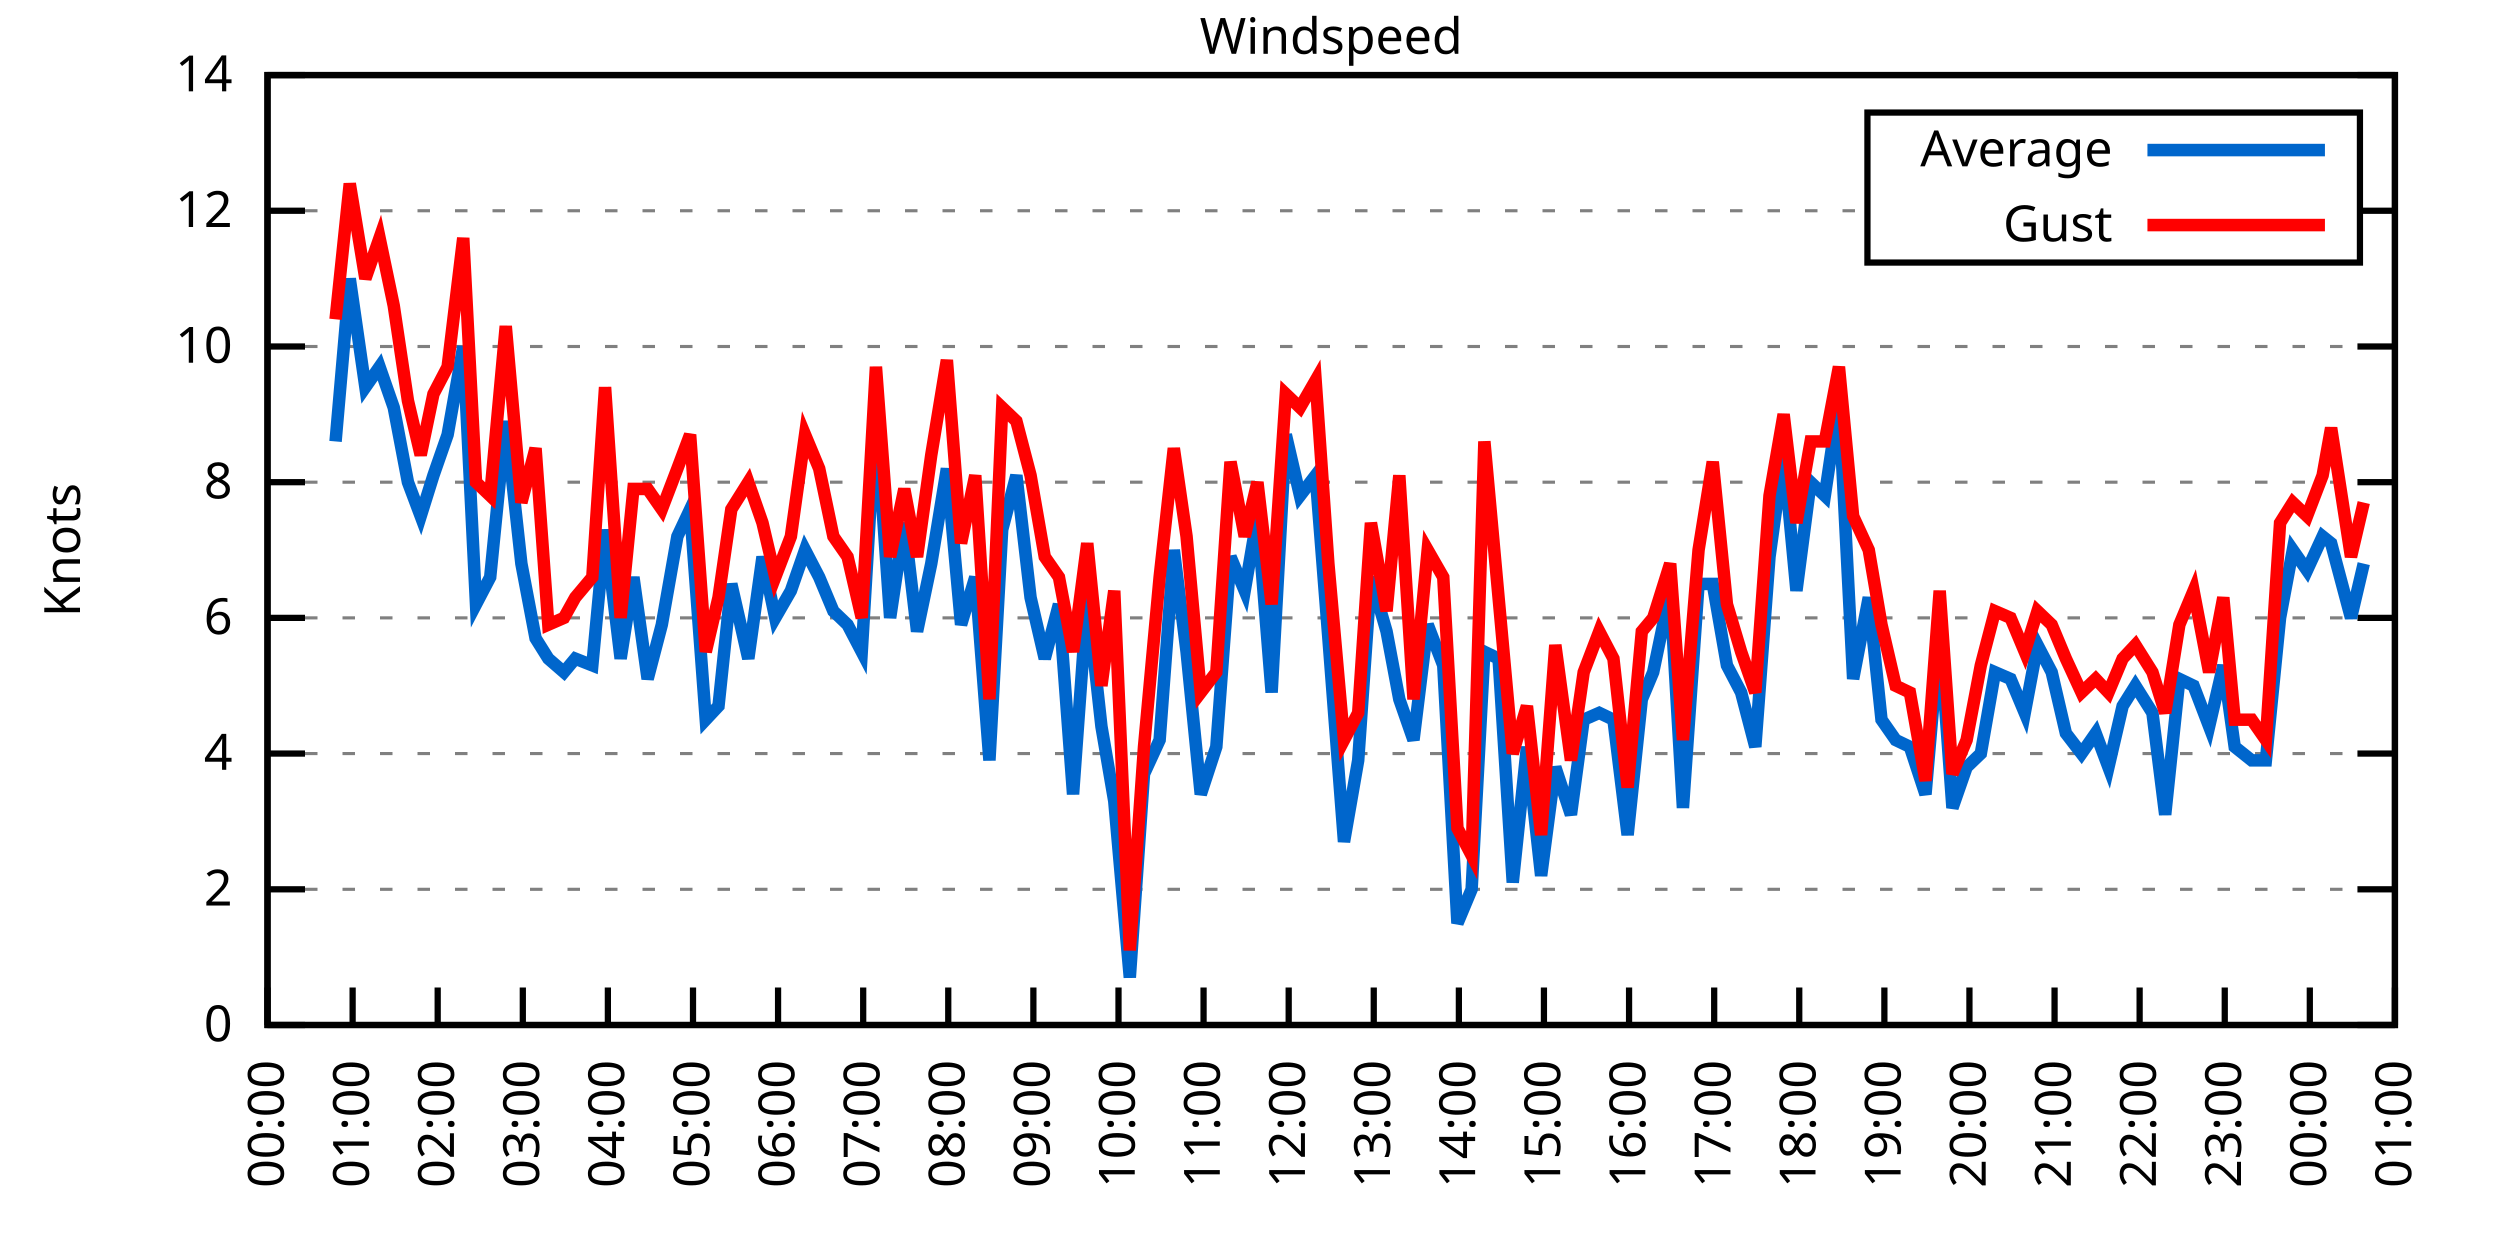
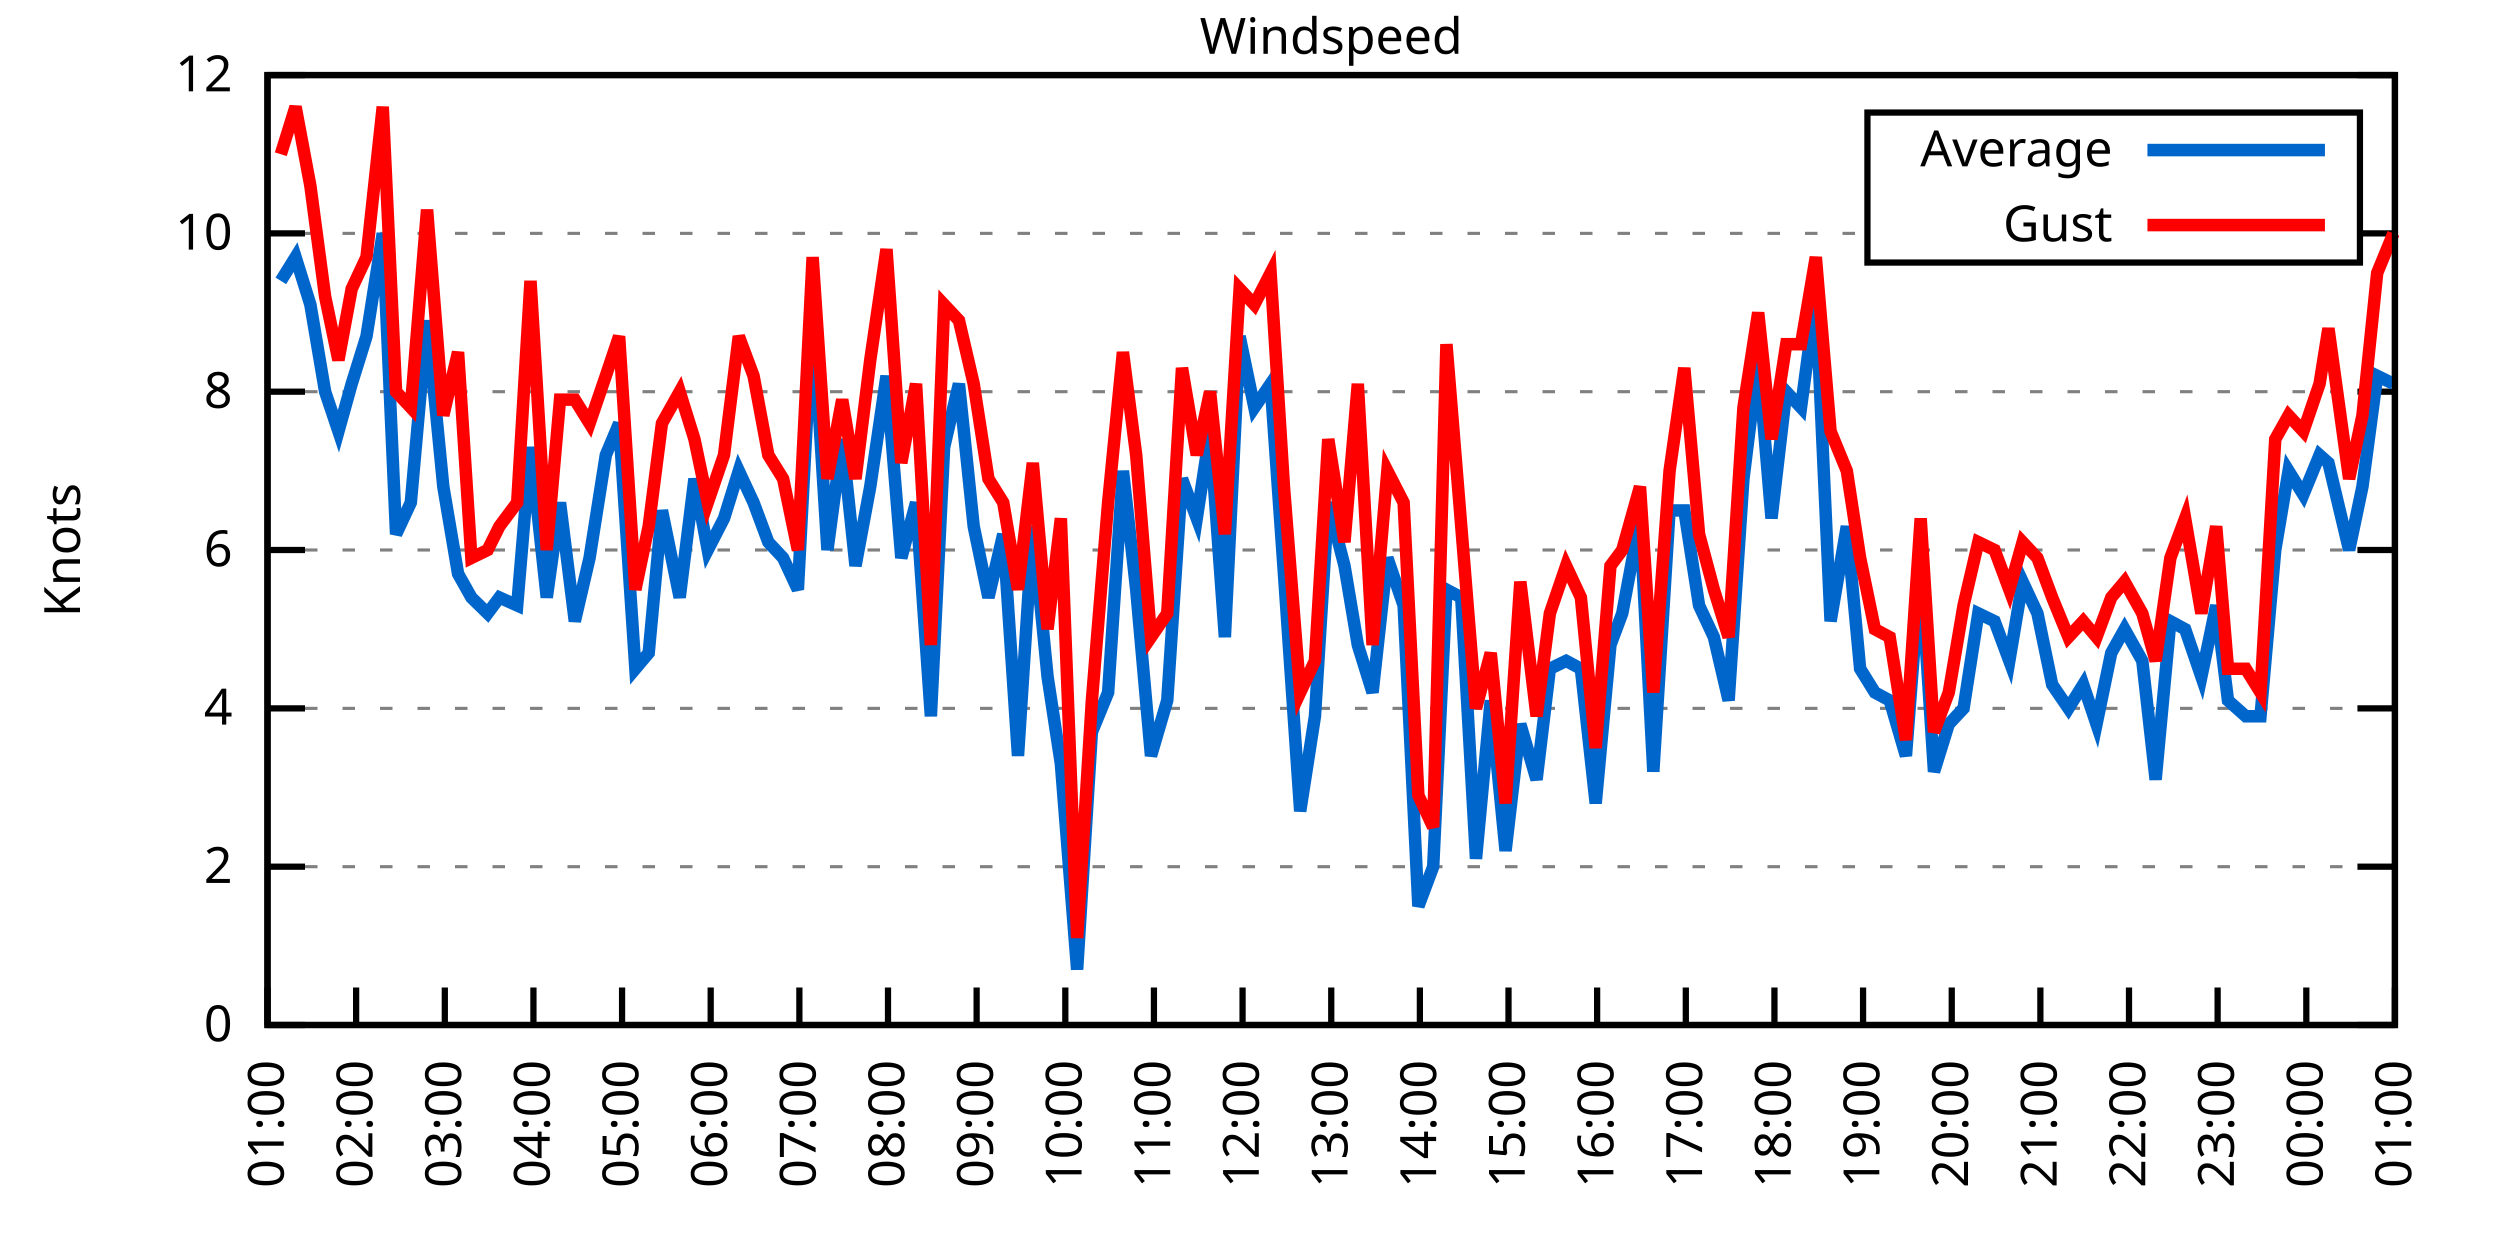
<svg xmlns="http://www.w3.org/2000/svg" xmlns:xlink="http://www.w3.org/1999/xlink" width="400" height="200" viewBox="0 0 400 200">
  <g id="gnuplot_canvas">
    <rect x="0" y="0" width="400" height="200" fill="none" />
    <defs>
      <circle id="gpDot" r="0.5" stroke-width="0.5" stroke="currentColor" />
      <path id="gpPt0" stroke-width="0.333" stroke="currentColor" d="M-1,0 h2 M0,-1 v2" />
      <path id="gpPt1" stroke-width="0.333" stroke="currentColor" d="M-1,-1 L1,1 M1,-1 L-1,1" />
      <path id="gpPt2" stroke-width="0.333" stroke="currentColor" d="M-1,0 L1,0 M0,-1 L0,1 M-1,-1 L1,1 M-1,1 L1,-1" />
      <rect id="gpPt3" stroke-width="0.333" stroke="currentColor" x="-1" y="-1" width="2" height="2" />
      <rect id="gpPt4" stroke-width="0.333" stroke="currentColor" fill="currentColor" x="-1" y="-1" width="2" height="2" />
      <circle id="gpPt5" stroke-width="0.333" stroke="currentColor" cx="0" cy="0" r="1" />
      <use xlink:href="#gpPt5" id="gpPt6" fill="currentColor" stroke="none" />
      <path id="gpPt7" stroke-width="0.333" stroke="currentColor" d="M0,-1.33 L-1.33,0.67 L1.33,0.67 z" />
      <use xlink:href="#gpPt7" id="gpPt8" fill="currentColor" stroke="none" />
      <use xlink:href="#gpPt7" id="gpPt9" stroke="currentColor" transform="rotate(180)" />
      <use xlink:href="#gpPt9" id="gpPt10" fill="currentColor" stroke="none" />
      <use xlink:href="#gpPt3" id="gpPt11" stroke="currentColor" transform="rotate(45)" />
      <use xlink:href="#gpPt11" id="gpPt12" fill="currentColor" stroke="none" />
      <path id="gpPt13" stroke-width="0.333" stroke="currentColor" d="M0,1.330 L1.265,0.411 L0.782,-1.067 L-0.782,-1.076 L-1.265,0.411 z" />
      <use xlink:href="#gpPt13" id="gpPt14" fill="currentColor" stroke="none" />
      <filter id="textbox" filterUnits="objectBoundingBox" x="0" y="0" height="1" width="1">
        <feFlood flood-color="white" flood-opacity="1" result="bgnd" />
        <feComposite in="SourceGraphic" in2="bgnd" operator="atop" />
      </filter>
      <filter id="greybox" filterUnits="objectBoundingBox" x="0" y="0" height="1" width="1">
        <feFlood flood-color="lightgrey" flood-opacity="1" result="grey" />
        <feComposite in="SourceGraphic" in2="grey" operator="atop" />
      </filter>
    </defs>
    <g fill="none" color="white" stroke="currentColor" stroke-width="1.00" stroke-linecap="butt" stroke-linejoin="miter">
</g>
    <g fill="none" color="black" stroke="currentColor" stroke-width="1.00" stroke-linecap="butt" stroke-linejoin="miter">
      <g stroke="none" shape-rendering="crispEdges">
        <polygon fill="rgb(255, 255, 255)" points="42.80,164.00 383.18,164.00 383.18,12.02 42.80,12.02 " />
      </g>
    </g>
    <g fill="none" color="black" stroke="currentColor" stroke-width="1.00" stroke-linecap="butt" stroke-linejoin="miter">
</g>
    <g fill="none" color="black" stroke="black" stroke-width="0.50" stroke-linecap="butt" stroke-linejoin="miter">
</g>
    <g fill="none" color="gray" stroke="currentColor" stroke-width="0.50" stroke-linecap="butt" stroke-linejoin="miter">
      <path stroke="gray" stroke-dasharray="2,4" class="gridline" d="M42.80,164.00 L383.19,164.00  " />
    </g>
    <g fill="none" color="gray" stroke="gray" stroke-width="1.00" stroke-linecap="butt" stroke-linejoin="miter">
</g>
    <g fill="none" color="black" stroke="currentColor" stroke-width="1.00" stroke-linecap="butt" stroke-linejoin="miter">
      <path stroke="black" d="M42.80,164.00 L48.80,164.00 M383.19,164.00 L377.19,164.00  " />
      <g transform="translate(37.20,166.60)" stroke="none" fill="black" font-family="Sans" font-size="8.00" text-anchor="end">
        <text>
          <tspan font-family="Sans"> 0</tspan>
        </text>
      </g>
    </g>
    <g fill="none" color="black" stroke="currentColor" stroke-width="1.00" stroke-linecap="butt" stroke-linejoin="miter">
</g>
    <g fill="none" color="black" stroke="black" stroke-width="0.50" stroke-linecap="butt" stroke-linejoin="miter">
</g>
    <g fill="none" color="gray" stroke="currentColor" stroke-width="0.50" stroke-linecap="butt" stroke-linejoin="miter">
-       <path stroke="gray" stroke-dasharray="2,4" class="gridline" d="M42.80,142.29 L383.19,142.29  " />
-     </g>
-     <g fill="none" color="gray" stroke="gray" stroke-width="1.00" stroke-linecap="butt" stroke-linejoin="miter">
- </g>
-     <g fill="none" color="black" stroke="currentColor" stroke-width="1.00" stroke-linecap="butt" stroke-linejoin="miter">
-       <path stroke="black" d="M42.80,142.29 L48.80,142.29 M383.19,142.29 L377.19,142.29  " />
-       <g transform="translate(37.20,144.89)" stroke="none" fill="black" font-family="Sans" font-size="8.00" text-anchor="end">
+       <path stroke="gray" stroke-dasharray="2,4" class="gridline" d="M42.80,138.67 L383.19,138.67  " />
+     </g>
+     <g fill="none" color="gray" stroke="gray" stroke-width="1.00" stroke-linecap="butt" stroke-linejoin="miter">
+ </g>
+     <g fill="none" color="black" stroke="currentColor" stroke-width="1.00" stroke-linecap="butt" stroke-linejoin="miter">
+       <path stroke="black" d="M42.80,138.67 L48.80,138.67 M383.19,138.67 L377.19,138.67  " />
+       <g transform="translate(37.20,141.27)" stroke="none" fill="black" font-family="Sans" font-size="8.00" text-anchor="end">
        <text>
          <tspan font-family="Sans"> 2</tspan>
        </text>
      </g>
    </g>
    <g fill="none" color="black" stroke="currentColor" stroke-width="1.00" stroke-linecap="butt" stroke-linejoin="miter">
</g>
    <g fill="none" color="black" stroke="black" stroke-width="0.50" stroke-linecap="butt" stroke-linejoin="miter">
</g>
    <g fill="none" color="gray" stroke="currentColor" stroke-width="0.50" stroke-linecap="butt" stroke-linejoin="miter">
-       <path stroke="gray" stroke-dasharray="2,4" class="gridline" d="M42.80,120.57 L383.19,120.57  " />
-     </g>
-     <g fill="none" color="gray" stroke="gray" stroke-width="1.00" stroke-linecap="butt" stroke-linejoin="miter">
- </g>
-     <g fill="none" color="black" stroke="currentColor" stroke-width="1.00" stroke-linecap="butt" stroke-linejoin="miter">
-       <path stroke="black" d="M42.80,120.57 L48.80,120.57 M383.19,120.57 L377.19,120.57  " />
-       <g transform="translate(37.20,123.17)" stroke="none" fill="black" font-family="Sans" font-size="8.00" text-anchor="end">
+       <path stroke="gray" stroke-dasharray="2,4" class="gridline" d="M42.80,113.34 L383.19,113.34  " />
+     </g>
+     <g fill="none" color="gray" stroke="gray" stroke-width="1.00" stroke-linecap="butt" stroke-linejoin="miter">
+ </g>
+     <g fill="none" color="black" stroke="currentColor" stroke-width="1.00" stroke-linecap="butt" stroke-linejoin="miter">
+       <path stroke="black" d="M42.80,113.34 L48.80,113.34 M383.19,113.34 L377.19,113.34  " />
+       <g transform="translate(37.20,115.94)" stroke="none" fill="black" font-family="Sans" font-size="8.00" text-anchor="end">
        <text>
          <tspan font-family="Sans"> 4</tspan>
        </text>
      </g>
    </g>
    <g fill="none" color="black" stroke="currentColor" stroke-width="1.00" stroke-linecap="butt" stroke-linejoin="miter">
</g>
    <g fill="none" color="black" stroke="black" stroke-width="0.50" stroke-linecap="butt" stroke-linejoin="miter">
</g>
    <g fill="none" color="gray" stroke="currentColor" stroke-width="0.50" stroke-linecap="butt" stroke-linejoin="miter">
-       <path stroke="gray" stroke-dasharray="2,4" class="gridline" d="M42.80,98.86 L383.19,98.86  " />
-     </g>
-     <g fill="none" color="gray" stroke="gray" stroke-width="1.00" stroke-linecap="butt" stroke-linejoin="miter">
- </g>
-     <g fill="none" color="black" stroke="currentColor" stroke-width="1.00" stroke-linecap="butt" stroke-linejoin="miter">
-       <path stroke="black" d="M42.80,98.86 L48.80,98.86 M383.19,98.86 L377.19,98.86  " />
-       <g transform="translate(37.20,101.46)" stroke="none" fill="black" font-family="Sans" font-size="8.00" text-anchor="end">
+       <path stroke="gray" stroke-dasharray="2,4" class="gridline" d="M42.80,88.00 L383.19,88.00  " />
+     </g>
+     <g fill="none" color="gray" stroke="gray" stroke-width="1.00" stroke-linecap="butt" stroke-linejoin="miter">
+ </g>
+     <g fill="none" color="black" stroke="currentColor" stroke-width="1.00" stroke-linecap="butt" stroke-linejoin="miter">
+       <path stroke="black" d="M42.80,88.00 L48.80,88.00 M383.19,88.00 L377.19,88.00  " />
+       <g transform="translate(37.20,90.60)" stroke="none" fill="black" font-family="Sans" font-size="8.00" text-anchor="end">
        <text>
          <tspan font-family="Sans"> 6</tspan>
        </text>
      </g>
    </g>
    <g fill="none" color="black" stroke="currentColor" stroke-width="1.00" stroke-linecap="butt" stroke-linejoin="miter">
</g>
    <g fill="none" color="black" stroke="black" stroke-width="0.50" stroke-linecap="butt" stroke-linejoin="miter">
</g>
    <g fill="none" color="gray" stroke="currentColor" stroke-width="0.50" stroke-linecap="butt" stroke-linejoin="miter">
-       <path stroke="gray" stroke-dasharray="2,4" class="gridline" d="M42.80,77.15 L383.19,77.15  " />
-     </g>
-     <g fill="none" color="gray" stroke="gray" stroke-width="1.00" stroke-linecap="butt" stroke-linejoin="miter">
- </g>
-     <g fill="none" color="black" stroke="currentColor" stroke-width="1.00" stroke-linecap="butt" stroke-linejoin="miter">
-       <path stroke="black" d="M42.80,77.15 L48.80,77.15 M383.19,77.15 L377.19,77.15  " />
-       <g transform="translate(37.20,79.75)" stroke="none" fill="black" font-family="Sans" font-size="8.00" text-anchor="end">
+       <path stroke="gray" stroke-dasharray="2,4" class="gridline" d="M42.80,62.67 L383.19,62.67  " />
+     </g>
+     <g fill="none" color="gray" stroke="gray" stroke-width="1.00" stroke-linecap="butt" stroke-linejoin="miter">
+ </g>
+     <g fill="none" color="black" stroke="currentColor" stroke-width="1.00" stroke-linecap="butt" stroke-linejoin="miter">
+       <path stroke="black" d="M42.80,62.67 L48.80,62.67 M383.19,62.67 L377.19,62.67  " />
+       <g transform="translate(37.20,65.27)" stroke="none" fill="black" font-family="Sans" font-size="8.00" text-anchor="end">
        <text>
          <tspan font-family="Sans"> 8</tspan>
        </text>
      </g>
    </g>
    <g fill="none" color="black" stroke="currentColor" stroke-width="1.00" stroke-linecap="butt" stroke-linejoin="miter">
</g>
    <g fill="none" color="black" stroke="black" stroke-width="0.50" stroke-linecap="butt" stroke-linejoin="miter">
</g>
    <g fill="none" color="gray" stroke="currentColor" stroke-width="0.50" stroke-linecap="butt" stroke-linejoin="miter">
-       <path stroke="gray" stroke-dasharray="2,4" class="gridline" d="M42.80,55.44 L383.19,55.44  " />
-     </g>
-     <g fill="none" color="gray" stroke="gray" stroke-width="1.00" stroke-linecap="butt" stroke-linejoin="miter">
- </g>
-     <g fill="none" color="black" stroke="currentColor" stroke-width="1.00" stroke-linecap="butt" stroke-linejoin="miter">
-       <path stroke="black" d="M42.80,55.44 L48.80,55.44 M383.19,55.44 L377.19,55.44  " />
-       <g transform="translate(37.20,58.04)" stroke="none" fill="black" font-family="Sans" font-size="8.00" text-anchor="end">
+       <path stroke="gray" stroke-dasharray="2,4" class="gridline" d="M42.80,37.34 L298.79,37.34 M377.59,37.34 L383.19,37.34  " />
+     </g>
+     <g fill="none" color="gray" stroke="gray" stroke-width="1.00" stroke-linecap="butt" stroke-linejoin="miter">
+ </g>
+     <g fill="none" color="black" stroke="currentColor" stroke-width="1.00" stroke-linecap="butt" stroke-linejoin="miter">
+       <path stroke="black" d="M42.80,37.34 L48.80,37.34 M383.19,37.34 L377.19,37.34  " />
+       <g transform="translate(37.20,39.94)" stroke="none" fill="black" font-family="Sans" font-size="8.00" text-anchor="end">
        <text>
          <tspan font-family="Sans"> 10</tspan>
-         </text>
-       </g>
-     </g>
-     <g fill="none" color="black" stroke="currentColor" stroke-width="1.00" stroke-linecap="butt" stroke-linejoin="miter">
- </g>
-     <g fill="none" color="black" stroke="black" stroke-width="0.50" stroke-linecap="butt" stroke-linejoin="miter">
- </g>
-     <g fill="none" color="gray" stroke="currentColor" stroke-width="0.50" stroke-linecap="butt" stroke-linejoin="miter">
-       <path stroke="gray" stroke-dasharray="2,4" class="gridline" d="M42.80,33.72 L298.79,33.72 M377.59,33.72 L383.19,33.72  " />
-     </g>
-     <g fill="none" color="gray" stroke="gray" stroke-width="1.00" stroke-linecap="butt" stroke-linejoin="miter">
- </g>
-     <g fill="none" color="black" stroke="currentColor" stroke-width="1.00" stroke-linecap="butt" stroke-linejoin="miter">
-       <path stroke="black" d="M42.80,33.72 L48.80,33.72 M383.19,33.72 L377.19,33.72  " />
-       <g transform="translate(37.20,36.32)" stroke="none" fill="black" font-family="Sans" font-size="8.00" text-anchor="end">
-         <text>
-           <tspan font-family="Sans"> 12</tspan>
        </text>
      </g>
    </g>
    <g fill="none" color="black" stroke="currentColor" stroke-width="1.00" stroke-linecap="butt" stroke-linejoin="miter">
</g>
    <g fill="none" color="black" stroke="black" stroke-width="0.50" stroke-linecap="butt" stroke-linejoin="miter">
</g>
    <g fill="none" color="gray" stroke="currentColor" stroke-width="0.50" stroke-linecap="butt" stroke-linejoin="miter">
      <path stroke="gray" stroke-dasharray="2,4" class="gridline" d="M42.80,12.01 L383.19,12.01  " />
    </g>
    <g fill="none" color="gray" stroke="gray" stroke-width="1.00" stroke-linecap="butt" stroke-linejoin="miter">
</g>
    <g fill="none" color="black" stroke="currentColor" stroke-width="1.00" stroke-linecap="butt" stroke-linejoin="miter">
      <path stroke="black" d="M42.80,12.01 L48.80,12.01 M383.19,12.01 L377.19,12.01  " />
      <g transform="translate(37.20,14.61)" stroke="none" fill="black" font-family="Sans" font-size="8.00" text-anchor="end">
        <text>
-           <tspan font-family="Sans"> 14</tspan>
+           <tspan font-family="Sans"> 12</tspan>
        </text>
      </g>
    </g>
    <g fill="none" color="black" stroke="currentColor" stroke-width="1.00" stroke-linecap="butt" stroke-linejoin="miter">
      <path stroke="black" d="M42.80,164.00 L42.80,158.00  " />
      <g transform="translate(45.40,169.60) rotate(270.00)" stroke="none" fill="black" font-family="Sans" font-size="8.00" text-anchor="end">
        <text>
-           <tspan font-family="Sans">00:00</tspan>
-         </text>
-       </g>
-     </g>
-     <g fill="none" color="black" stroke="currentColor" stroke-width="1.00" stroke-linecap="butt" stroke-linejoin="miter">
-       <path stroke="black" d="M56.42,164.00 L56.42,158.00  " />
-       <g transform="translate(59.02,169.60) rotate(270.00)" stroke="none" fill="black" font-family="Sans" font-size="8.00" text-anchor="end">
-         <text>
          <tspan font-family="Sans">01:00</tspan>
        </text>
      </g>
    </g>
    <g fill="none" color="black" stroke="currentColor" stroke-width="1.00" stroke-linecap="butt" stroke-linejoin="miter">
-       <path stroke="black" d="M70.03,164.00 L70.03,158.00  " />
-       <g transform="translate(72.63,169.60) rotate(270.00)" stroke="none" fill="black" font-family="Sans" font-size="8.00" text-anchor="end">
+       <path stroke="black" d="M56.98,164.00 L56.98,158.00  " />
+       <g transform="translate(59.58,169.60) rotate(270.00)" stroke="none" fill="black" font-family="Sans" font-size="8.00" text-anchor="end">
        <text>
          <tspan font-family="Sans">02:00</tspan>
        </text>
      </g>
    </g>
    <g fill="none" color="black" stroke="currentColor" stroke-width="1.00" stroke-linecap="butt" stroke-linejoin="miter">
-       <path stroke="black" d="M83.65,164.00 L83.65,158.00  " />
-       <g transform="translate(86.25,169.60) rotate(270.00)" stroke="none" fill="black" font-family="Sans" font-size="8.00" text-anchor="end">
+       <path stroke="black" d="M71.17,164.00 L71.17,158.00  " />
+       <g transform="translate(73.77,169.60) rotate(270.00)" stroke="none" fill="black" font-family="Sans" font-size="8.00" text-anchor="end">
        <text>
          <tspan font-family="Sans">03:00</tspan>
        </text>
      </g>
    </g>
    <g fill="none" color="black" stroke="currentColor" stroke-width="1.00" stroke-linecap="butt" stroke-linejoin="miter">
-       <path stroke="black" d="M97.26,164.00 L97.26,158.00  " />
-       <g transform="translate(99.86,169.60) rotate(270.00)" stroke="none" fill="black" font-family="Sans" font-size="8.00" text-anchor="end">
+       <path stroke="black" d="M85.35,164.00 L85.35,158.00  " />
+       <g transform="translate(87.95,169.60) rotate(270.00)" stroke="none" fill="black" font-family="Sans" font-size="8.00" text-anchor="end">
        <text>
          <tspan font-family="Sans">04:00</tspan>
        </text>
      </g>
    </g>
    <g fill="none" color="black" stroke="currentColor" stroke-width="1.00" stroke-linecap="butt" stroke-linejoin="miter">
-       <path stroke="black" d="M110.88,164.00 L110.88,158.00  " />
-       <g transform="translate(113.48,169.60) rotate(270.00)" stroke="none" fill="black" font-family="Sans" font-size="8.00" text-anchor="end">
+       <path stroke="black" d="M99.53,164.00 L99.53,158.00  " />
+       <g transform="translate(102.13,169.60) rotate(270.00)" stroke="none" fill="black" font-family="Sans" font-size="8.00" text-anchor="end">
        <text>
          <tspan font-family="Sans">05:00</tspan>
        </text>
      </g>
    </g>
    <g fill="none" color="black" stroke="currentColor" stroke-width="1.00" stroke-linecap="butt" stroke-linejoin="miter">
-       <path stroke="black" d="M124.49,164.00 L124.49,158.00  " />
-       <g transform="translate(127.09,169.60) rotate(270.00)" stroke="none" fill="black" font-family="Sans" font-size="8.00" text-anchor="end">
+       <path stroke="black" d="M113.71,164.00 L113.71,158.00  " />
+       <g transform="translate(116.31,169.60) rotate(270.00)" stroke="none" fill="black" font-family="Sans" font-size="8.00" text-anchor="end">
        <text>
          <tspan font-family="Sans">06:00</tspan>
        </text>
      </g>
    </g>
    <g fill="none" color="black" stroke="currentColor" stroke-width="1.00" stroke-linecap="butt" stroke-linejoin="miter">
-       <path stroke="black" d="M138.11,164.00 L138.11,158.00  " />
-       <g transform="translate(140.71,169.60) rotate(270.00)" stroke="none" fill="black" font-family="Sans" font-size="8.00" text-anchor="end">
+       <path stroke="black" d="M127.90,164.00 L127.90,158.00  " />
+       <g transform="translate(130.50,169.60) rotate(270.00)" stroke="none" fill="black" font-family="Sans" font-size="8.00" text-anchor="end">
        <text>
          <tspan font-family="Sans">07:00</tspan>
        </text>
      </g>
    </g>
    <g fill="none" color="black" stroke="currentColor" stroke-width="1.00" stroke-linecap="butt" stroke-linejoin="miter">
-       <path stroke="black" d="M151.72,164.00 L151.72,158.00  " />
-       <g transform="translate(154.32,169.60) rotate(270.00)" stroke="none" fill="black" font-family="Sans" font-size="8.00" text-anchor="end">
+       <path stroke="black" d="M142.08,164.00 L142.08,158.00  " />
+       <g transform="translate(144.68,169.60) rotate(270.00)" stroke="none" fill="black" font-family="Sans" font-size="8.00" text-anchor="end">
        <text>
          <tspan font-family="Sans">08:00</tspan>
        </text>
      </g>
    </g>
    <g fill="none" color="black" stroke="currentColor" stroke-width="1.00" stroke-linecap="butt" stroke-linejoin="miter">
-       <path stroke="black" d="M165.34,164.00 L165.34,158.00  " />
-       <g transform="translate(167.94,169.60) rotate(270.00)" stroke="none" fill="black" font-family="Sans" font-size="8.00" text-anchor="end">
+       <path stroke="black" d="M156.26,164.00 L156.26,158.00  " />
+       <g transform="translate(158.86,169.60) rotate(270.00)" stroke="none" fill="black" font-family="Sans" font-size="8.00" text-anchor="end">
        <text>
          <tspan font-family="Sans">09:00</tspan>
        </text>
      </g>
    </g>
    <g fill="none" color="black" stroke="currentColor" stroke-width="1.00" stroke-linecap="butt" stroke-linejoin="miter">
-       <path stroke="black" d="M178.96,164.00 L178.96,158.00  " />
-       <g transform="translate(181.56,169.60) rotate(270.00)" stroke="none" fill="black" font-family="Sans" font-size="8.00" text-anchor="end">
+       <path stroke="black" d="M170.45,164.00 L170.45,158.00  " />
+       <g transform="translate(173.05,169.60) rotate(270.00)" stroke="none" fill="black" font-family="Sans" font-size="8.00" text-anchor="end">
        <text>
          <tspan font-family="Sans">10:00</tspan>
        </text>
      </g>
    </g>
    <g fill="none" color="black" stroke="currentColor" stroke-width="1.00" stroke-linecap="butt" stroke-linejoin="miter">
-       <path stroke="black" d="M192.57,164.00 L192.57,158.00  " />
-       <g transform="translate(195.17,169.60) rotate(270.00)" stroke="none" fill="black" font-family="Sans" font-size="8.00" text-anchor="end">
+       <path stroke="black" d="M184.63,164.00 L184.63,158.00  " />
+       <g transform="translate(187.23,169.60) rotate(270.00)" stroke="none" fill="black" font-family="Sans" font-size="8.00" text-anchor="end">
        <text>
          <tspan font-family="Sans">11:00</tspan>
        </text>
      </g>
    </g>
    <g fill="none" color="black" stroke="currentColor" stroke-width="1.00" stroke-linecap="butt" stroke-linejoin="miter">
-       <path stroke="black" d="M206.19,164.00 L206.19,158.00  " />
-       <g transform="translate(208.79,169.60) rotate(270.00)" stroke="none" fill="black" font-family="Sans" font-size="8.00" text-anchor="end">
+       <path stroke="black" d="M198.81,164.00 L198.81,158.00  " />
+       <g transform="translate(201.41,169.60) rotate(270.00)" stroke="none" fill="black" font-family="Sans" font-size="8.00" text-anchor="end">
        <text>
          <tspan font-family="Sans">12:00</tspan>
        </text>
      </g>
    </g>
    <g fill="none" color="black" stroke="currentColor" stroke-width="1.00" stroke-linecap="butt" stroke-linejoin="miter">
-       <path stroke="black" d="M219.80,164.00 L219.80,158.00  " />
-       <g transform="translate(222.40,169.60) rotate(270.00)" stroke="none" fill="black" font-family="Sans" font-size="8.00" text-anchor="end">
+       <path stroke="black" d="M213.00,164.00 L213.00,158.00  " />
+       <g transform="translate(215.60,169.60) rotate(270.00)" stroke="none" fill="black" font-family="Sans" font-size="8.00" text-anchor="end">
        <text>
          <tspan font-family="Sans">13:00</tspan>
        </text>
      </g>
    </g>
    <g fill="none" color="black" stroke="currentColor" stroke-width="1.00" stroke-linecap="butt" stroke-linejoin="miter">
-       <path stroke="black" d="M233.42,164.00 L233.42,158.00  " />
-       <g transform="translate(236.02,169.60) rotate(270.00)" stroke="none" fill="black" font-family="Sans" font-size="8.00" text-anchor="end">
+       <path stroke="black" d="M227.18,164.00 L227.18,158.00  " />
+       <g transform="translate(229.78,169.60) rotate(270.00)" stroke="none" fill="black" font-family="Sans" font-size="8.00" text-anchor="end">
        <text>
          <tspan font-family="Sans">14:00</tspan>
        </text>
      </g>
    </g>
    <g fill="none" color="black" stroke="currentColor" stroke-width="1.00" stroke-linecap="butt" stroke-linejoin="miter">
-       <path stroke="black" d="M247.03,164.00 L247.03,158.00  " />
-       <g transform="translate(249.63,169.60) rotate(270.00)" stroke="none" fill="black" font-family="Sans" font-size="8.00" text-anchor="end">
+       <path stroke="black" d="M241.36,164.00 L241.36,158.00  " />
+       <g transform="translate(243.96,169.60) rotate(270.00)" stroke="none" fill="black" font-family="Sans" font-size="8.00" text-anchor="end">
        <text>
          <tspan font-family="Sans">15:00</tspan>
        </text>
      </g>
    </g>
    <g fill="none" color="black" stroke="currentColor" stroke-width="1.00" stroke-linecap="butt" stroke-linejoin="miter">
-       <path stroke="black" d="M260.65,164.00 L260.65,158.00  " />
-       <g transform="translate(263.25,169.60) rotate(270.00)" stroke="none" fill="black" font-family="Sans" font-size="8.00" text-anchor="end">
+       <path stroke="black" d="M255.54,164.00 L255.54,158.00  " />
+       <g transform="translate(258.14,169.60) rotate(270.00)" stroke="none" fill="black" font-family="Sans" font-size="8.00" text-anchor="end">
        <text>
          <tspan font-family="Sans">16:00</tspan>
        </text>
      </g>
    </g>
    <g fill="none" color="black" stroke="currentColor" stroke-width="1.00" stroke-linecap="butt" stroke-linejoin="miter">
-       <path stroke="black" d="M274.27,164.00 L274.27,158.00  " />
-       <g transform="translate(276.87,169.60) rotate(270.00)" stroke="none" fill="black" font-family="Sans" font-size="8.00" text-anchor="end">
+       <path stroke="black" d="M269.73,164.00 L269.73,158.00  " />
+       <g transform="translate(272.33,169.60) rotate(270.00)" stroke="none" fill="black" font-family="Sans" font-size="8.00" text-anchor="end">
        <text>
          <tspan font-family="Sans">17:00</tspan>
        </text>
      </g>
    </g>
    <g fill="none" color="black" stroke="currentColor" stroke-width="1.00" stroke-linecap="butt" stroke-linejoin="miter">
-       <path stroke="black" d="M287.88,164.00 L287.88,158.00  " />
-       <g transform="translate(290.48,169.60) rotate(270.00)" stroke="none" fill="black" font-family="Sans" font-size="8.00" text-anchor="end">
+       <path stroke="black" d="M283.91,164.00 L283.91,158.00  " />
+       <g transform="translate(286.51,169.60) rotate(270.00)" stroke="none" fill="black" font-family="Sans" font-size="8.00" text-anchor="end">
        <text>
          <tspan font-family="Sans">18:00</tspan>
        </text>
      </g>
    </g>
    <g fill="none" color="black" stroke="currentColor" stroke-width="1.00" stroke-linecap="butt" stroke-linejoin="miter">
-       <path stroke="black" d="M301.50,164.00 L301.50,158.00  " />
-       <g transform="translate(304.10,169.60) rotate(270.00)" stroke="none" fill="black" font-family="Sans" font-size="8.00" text-anchor="end">
+       <path stroke="black" d="M298.09,164.00 L298.09,158.00  " />
+       <g transform="translate(300.69,169.60) rotate(270.00)" stroke="none" fill="black" font-family="Sans" font-size="8.00" text-anchor="end">
        <text>
          <tspan font-family="Sans">19:00</tspan>
        </text>
      </g>
    </g>
    <g fill="none" color="black" stroke="currentColor" stroke-width="1.00" stroke-linecap="butt" stroke-linejoin="miter">
-       <path stroke="black" d="M315.11,164.00 L315.11,158.00  " />
-       <g transform="translate(317.71,169.60) rotate(270.00)" stroke="none" fill="black" font-family="Sans" font-size="8.00" text-anchor="end">
+       <path stroke="black" d="M312.28,164.00 L312.28,158.00  " />
+       <g transform="translate(314.88,169.60) rotate(270.00)" stroke="none" fill="black" font-family="Sans" font-size="8.00" text-anchor="end">
        <text>
          <tspan font-family="Sans">20:00</tspan>
        </text>
      </g>
    </g>
    <g fill="none" color="black" stroke="currentColor" stroke-width="1.00" stroke-linecap="butt" stroke-linejoin="miter">
-       <path stroke="black" d="M328.73,164.00 L328.73,158.00  " />
-       <g transform="translate(331.33,169.60) rotate(270.00)" stroke="none" fill="black" font-family="Sans" font-size="8.00" text-anchor="end">
+       <path stroke="black" d="M326.46,164.00 L326.46,158.00  " />
+       <g transform="translate(329.06,169.60) rotate(270.00)" stroke="none" fill="black" font-family="Sans" font-size="8.00" text-anchor="end">
        <text>
          <tspan font-family="Sans">21:00</tspan>
        </text>
      </g>
    </g>
    <g fill="none" color="black" stroke="currentColor" stroke-width="1.00" stroke-linecap="butt" stroke-linejoin="miter">
-       <path stroke="black" d="M342.34,164.00 L342.34,158.00  " />
-       <g transform="translate(344.94,169.60) rotate(270.00)" stroke="none" fill="black" font-family="Sans" font-size="8.00" text-anchor="end">
+       <path stroke="black" d="M340.64,164.00 L340.64,158.00  " />
+       <g transform="translate(343.24,169.60) rotate(270.00)" stroke="none" fill="black" font-family="Sans" font-size="8.00" text-anchor="end">
        <text>
          <tspan font-family="Sans">22:00</tspan>
        </text>
      </g>
    </g>
    <g fill="none" color="black" stroke="currentColor" stroke-width="1.00" stroke-linecap="butt" stroke-linejoin="miter">
-       <path stroke="black" d="M355.96,164.00 L355.96,158.00  " />
-       <g transform="translate(358.56,169.60) rotate(270.00)" stroke="none" fill="black" font-family="Sans" font-size="8.00" text-anchor="end">
+       <path stroke="black" d="M354.82,164.00 L354.82,158.00  " />
+       <g transform="translate(357.42,169.60) rotate(270.00)" stroke="none" fill="black" font-family="Sans" font-size="8.00" text-anchor="end">
        <text>
          <tspan font-family="Sans">23:00</tspan>
        </text>
      </g>
    </g>
    <g fill="none" color="black" stroke="currentColor" stroke-width="1.00" stroke-linecap="butt" stroke-linejoin="miter">
-       <path stroke="black" d="M369.57,164.00 L369.57,158.00  " />
-       <g transform="translate(372.17,169.60) rotate(270.00)" stroke="none" fill="black" font-family="Sans" font-size="8.00" text-anchor="end">
+       <path stroke="black" d="M369.01,164.00 L369.01,158.00  " />
+       <g transform="translate(371.61,169.60) rotate(270.00)" stroke="none" fill="black" font-family="Sans" font-size="8.00" text-anchor="end">
        <text>
          <tspan font-family="Sans">00:00</tspan>
        </text>
      </g>
    </g>
    <g fill="none" color="black" stroke="currentColor" stroke-width="1.00" stroke-linecap="butt" stroke-linejoin="miter">
      <path stroke="black" d="M383.19,164.00 L383.19,158.00  " />
      <g transform="translate(385.79,169.60) rotate(270.00)" stroke="none" fill="black" font-family="Sans" font-size="8.00" text-anchor="end">
        <text>
          <tspan font-family="Sans">01:00</tspan>
        </text>
      </g>
    </g>
    <g fill="none" color="black" stroke="currentColor" stroke-width="1.00" stroke-linecap="butt" stroke-linejoin="miter">
</g>
    <g fill="none" color="black" stroke="currentColor" stroke-width="1.00" stroke-linecap="butt" stroke-linejoin="miter">
      <path stroke="black" d="M42.80,12.01 L42.80,164.00 L383.19,164.00 L383.19,12.01 L42.80,12.01 Z  " />
    </g>
    <g fill="none" color="black" stroke="currentColor" stroke-width="1.00" stroke-linecap="butt" stroke-linejoin="miter">
</g>
    <g fill="none" color="black" stroke="currentColor" stroke-width="1.00" stroke-linecap="butt" stroke-linejoin="miter">
      <path stroke="black" d="M298.79,42.01 L298.79,18.01 L377.59,18.01 L377.59,42.01 L298.79,42.01 Z  " />
    </g>
    <g id="Windspeed_plot_1">
      <g fill="none" color="white" stroke="black" stroke-width="2.00" stroke-linecap="butt" stroke-linejoin="miter">
</g>
      <g fill="none" color="black" stroke="currentColor" stroke-width="2.00" stroke-linecap="butt" stroke-linejoin="miter">
        <g transform="translate(337.99,26.61)" stroke="none" fill="black" font-family="Sans" font-size="8.00" text-anchor="end">
          <text>
            <tspan font-family="Sans">Average</tspan>
          </text>
        </g>
      </g>
      <g fill="none" color="black" stroke="currentColor" stroke-width="2.00" stroke-linecap="butt" stroke-linejoin="miter">
-         <path stroke="rgb(  0, 102, 204)" d="M343.59,24.01 L371.99,24.01 M53.69,70.63 L55.96,44.58 L58.46,61.95 L60.73,58.69 L63.00,65.21 L65.27,77.15   L67.31,82.58 L69.35,76.06 L71.62,69.55 L74.12,55.44 L76.16,96.69 L78.43,92.35 L80.92,67.38 L83.42,90.18   L85.69,102.12 L87.73,105.38 L90.23,107.55 L92.04,105.38 L94.77,106.46 L96.81,84.75 L99.30,105.38 L101.35,92.35   L103.62,108.63 L105.89,99.95 L108.38,85.83 L110.42,81.49 L112.92,115.15 L114.96,112.97 L117.01,93.43 L119.73,105.38   L122.00,89.09 L124.04,98.86 L126.54,94.52 L128.81,88.00 L131.07,92.35 L133.34,97.78 L135.61,99.95 L137.88,104.29   L140.15,66.29 L142.42,98.86 L144.69,83.66 L146.73,101.03 L149.00,90.18 L151.50,74.98 L153.77,99.95 L156.04,92.35   L158.31,121.66 L160.35,84.75 L162.62,76.06 L164.89,95.60 L167.16,105.38 L169.43,96.69 L171.69,127.09 L173.96,95.60   L176.23,116.23 L178.28,128.17 L180.77,156.40 L183.04,123.83 L185.54,118.40 L187.81,88.00 L189.85,104.29 L192.12,127.09   L194.61,119.49 L196.88,89.09 L199.15,94.52 L201.19,82.58 L203.46,110.80 L205.73,69.55 L208.00,79.32 L210.50,76.06   L212.54,102.12 L215.04,134.69 L217.31,121.66 L219.35,92.35 L221.85,101.03 L223.89,111.89 L226.16,118.40 L228.43,99.95   L230.92,106.46 L233.19,147.72 L235.46,142.29 L237.50,104.29 L239.77,105.38 L242.04,141.20 L244.31,119.49 L246.58,140.12   L248.85,122.75 L251.35,130.35 L253.39,115.15 L255.88,114.06 L258.15,115.15 L260.42,133.60 L262.69,111.89 L264.51,107.55   L267.23,94.52 L269.27,129.26 L271.77,93.43 L274.04,93.43 L276.31,106.46 L278.58,110.80 L280.85,119.49 L283.12,89.09   L285.38,72.81 L287.43,94.52 L289.70,77.15 L291.97,79.32 L294.23,64.12 L296.50,108.63 L299.00,95.60 L301.04,115.15   L303.31,118.40 L305.58,119.49 L308.08,127.09 L310.35,101.03 L312.39,129.26 L314.66,122.75 L316.93,120.57 L319.20,107.55   L321.69,108.63 L323.96,114.06 L326.00,103.20 L328.27,107.55 L330.54,117.32 L333.04,120.57 L335.31,117.32 L337.35,122.75   L339.62,112.97 L341.66,109.72 L344.39,114.06 L346.43,130.35 L348.70,108.63 L350.97,109.72 L353.46,116.23 L355.73,106.46   L357.55,119.49 L360.27,121.66 L362.54,121.66 L364.81,98.86 L366.85,88.00 L369.12,91.26 L371.62,85.83 L372.98,86.92   L376.16,98.86 L378.20,90.18  " />
+         <path stroke="rgb(  0, 102, 204)" d="M343.59,24.01 L371.99,24.01 M44.93,44.94 L47.29,41.14 L49.66,48.74 L52.02,62.67 L54.15,69.01 L56.27,61.41   L58.64,53.81 L61.24,37.34 L63.37,85.47 L65.73,80.41 L68.33,51.27 L70.93,77.87 L73.29,91.80 L75.42,95.60   L78.02,98.14 L79.91,95.60 L82.75,96.87 L84.88,71.54 L87.48,95.60 L89.60,80.41 L91.97,99.40 L94.33,89.27   L96.93,72.81 L99.06,67.74 L101.66,107.00 L103.79,104.47 L105.91,81.67 L108.75,95.60 L111.11,76.61 L113.24,88.00   L115.84,82.94 L118.21,75.34 L120.57,80.41 L122.93,86.74 L125.30,89.27 L127.66,94.34 L130.02,50.01 L132.39,88.00   L134.75,70.27 L136.88,90.54 L139.24,77.87 L141.84,60.14 L144.21,89.27 L146.57,80.41 L148.94,114.60 L151.06,71.54   L153.43,61.41 L155.79,84.21 L158.15,95.60 L160.52,85.47 L162.88,120.94 L165.25,84.21 L167.61,108.27 L169.74,122.20   L172.34,155.13 L174.70,117.14 L177.30,110.80 L179.67,75.34 L181.79,94.34 L184.16,120.94 L186.76,112.07 L189.12,76.61   L191.48,82.94 L193.61,69.01 L195.98,101.94 L198.34,53.81 L200.70,65.21 L203.30,61.41 L205.43,91.80 L208.03,129.80   L210.39,114.60 L212.52,80.41 L215.12,90.54 L217.25,103.20 L219.61,110.80 L221.98,89.27 L224.58,96.87 L226.94,145.00   L229.31,138.67 L231.43,94.34 L233.80,95.60 L236.16,137.40 L238.52,112.07 L240.89,136.14 L243.25,115.87 L245.85,124.74   L247.98,107.00 L250.58,105.74 L252.94,107.00 L255.31,128.54 L257.67,103.20 L259.56,98.14 L262.40,82.94 L264.53,123.47   L267.13,81.67 L269.49,81.67 L271.85,96.87 L274.22,101.94 L276.58,112.07 L278.95,76.61 L281.31,57.61 L283.44,82.94   L285.80,62.67 L288.16,65.21 L290.53,47.47 L292.89,99.40 L295.49,84.21 L297.62,107.00 L299.98,110.80 L302.35,112.07   L304.95,120.94 L307.31,90.54 L309.44,123.47 L311.80,115.87 L314.17,113.34 L316.53,98.14 L319.13,99.40 L321.49,105.74   L323.62,93.07 L325.99,98.14 L328.35,109.54 L330.95,113.34 L333.31,109.54 L335.44,115.87 L337.80,104.47 L339.93,100.67   L342.77,105.74 L344.90,124.74 L347.26,99.40 L349.62,100.67 L352.22,108.27 L354.59,96.87 L356.48,112.07 L359.32,114.60   L361.68,114.60 L364.04,88.00 L366.17,75.34 L368.53,79.14 L371.13,72.81 L372.55,74.07 L375.86,88.00 L377.99,77.87   L380.35,60.14 L382.95,61.41  " />
      </g>
    </g>
    <g id="Windspeed_plot_2">
      <g fill="none" color="black" stroke="currentColor" stroke-width="2.00" stroke-linecap="butt" stroke-linejoin="miter">
        <g transform="translate(337.99,38.61)" stroke="none" fill="black" font-family="Sans" font-size="8.00" text-anchor="end">
          <text>
            <tspan font-family="Sans">Gust</tspan>
          </text>
        </g>
      </g>
      <g fill="none" color="black" stroke="currentColor" stroke-width="2.00" stroke-linecap="butt" stroke-linejoin="miter">
-         <path stroke="rgb(255,   0,   0)" d="M343.59,36.01 L371.99,36.01 M53.69,51.09 L55.96,29.38 L58.46,44.58 L60.73,38.07 L63.00,48.92 L65.27,64.12   L67.31,72.81 L69.35,63.04 L71.62,58.69 L74.12,38.07 L76.16,77.15 L78.43,79.32 L80.92,52.18 L83.42,80.41   L85.69,71.72 L87.73,99.95 L90.23,98.86 L92.04,95.60 L94.77,92.35 L96.81,61.95 L99.30,98.86 L101.35,78.23   L103.62,78.23 L105.89,81.49 L108.38,74.98 L110.42,69.55 L112.92,104.29 L114.96,95.60 L117.01,81.49 L119.73,77.15   L122.00,83.66 L124.04,92.35 L126.54,85.83 L128.81,69.55 L131.07,74.98 L133.34,85.83 L135.61,89.09 L137.88,98.86   L140.15,58.69 L142.42,89.09 L144.69,78.23 L146.73,89.09 L149.00,72.81 L151.50,57.61 L153.77,86.92 L156.04,76.06   L158.31,111.89 L160.35,65.21 L162.62,67.38 L164.89,76.06 L167.16,89.09 L169.43,92.35 L171.69,104.29 L173.96,86.92   L176.23,109.72 L178.28,94.52 L180.77,152.06 L183.04,119.49 L185.54,92.35 L187.81,71.72 L189.85,85.83 L192.12,110.80   L194.61,107.55 L196.88,73.89 L199.15,85.83 L201.19,77.15 L203.46,96.69 L205.73,63.04 L208.00,65.21 L210.50,60.86   L212.54,90.18 L215.04,118.40 L217.31,114.06 L219.35,83.66 L221.85,97.78 L223.89,76.06 L226.16,111.89 L228.43,88.00   L230.92,92.35 L233.19,132.52 L235.46,136.86 L237.50,70.63 L239.77,95.60 L242.04,120.57 L244.31,112.97 L246.58,133.60   L248.85,103.20 L251.35,121.66 L253.39,107.55 L255.88,101.03 L258.15,105.38 L260.42,126.00 L262.69,101.03 L264.51,98.86   L267.23,90.18 L269.27,118.40 L271.77,88.00 L274.04,73.89 L276.31,96.69 L278.58,104.29 L280.85,110.80 L283.12,79.32   L285.38,66.29 L287.43,83.66 L289.70,70.63 L291.97,70.63 L294.23,58.69 L296.50,82.58 L299.00,88.00 L301.04,99.95   L303.31,109.72 L305.58,110.80 L308.08,124.92 L310.35,94.52 L312.39,123.83 L314.66,118.40 L316.93,106.46 L319.20,97.78   L321.69,98.86 L323.96,104.29 L326.00,97.78 L328.27,99.95 L330.54,105.38 L333.04,110.80 L335.31,108.63 L337.35,110.80   L339.62,105.38 L341.66,103.20 L344.39,107.55 L346.43,114.06 L348.70,99.95 L350.97,94.52 L353.46,107.55 L355.73,95.60   L357.55,115.15 L360.27,115.15 L362.54,118.40 L364.81,83.66 L366.85,80.41 L369.12,82.58 L371.62,76.06 L372.98,68.46   L376.16,89.09 L378.20,80.41  " />
+         <path stroke="rgb(255,   0,   0)" d="M343.59,36.01 L371.99,36.01 M44.93,24.68 L47.29,17.08 L49.66,29.74 L52.02,47.47 L54.15,57.61 L56.27,46.21   L58.64,41.14 L61.24,17.08 L63.37,62.67 L65.73,65.21 L68.33,33.54 L70.93,66.47 L73.29,56.34 L75.42,89.27   L78.02,88.00 L79.91,84.21 L82.75,80.41 L84.88,44.94 L87.48,88.00 L89.60,63.94 L91.97,63.94 L94.33,67.74   L96.93,60.14 L99.06,53.81 L101.66,94.34 L103.79,84.21 L105.91,67.74 L108.75,62.67 L111.11,70.27 L113.24,80.41   L115.84,72.81 L118.21,53.81 L120.57,60.14 L122.93,72.81 L125.30,76.61 L127.66,88.00 L130.02,41.14 L132.39,76.61   L134.75,63.94 L136.88,76.61 L139.24,57.61 L141.84,39.87 L144.21,74.07 L146.57,61.41 L148.94,103.20 L151.06,48.74   L153.43,51.27 L155.79,61.41 L158.15,76.61 L160.52,80.41 L162.88,94.34 L165.25,74.07 L167.61,100.67 L169.74,82.94   L172.34,150.07 L174.70,112.07 L177.30,80.41 L179.67,56.34 L181.79,72.81 L184.16,101.94 L186.76,98.14 L189.12,58.87   L191.48,72.81 L193.61,62.67 L195.98,85.47 L198.34,46.21 L200.70,48.74 L203.30,43.67 L205.43,77.87 L208.03,110.80   L210.39,105.74 L212.52,70.27 L215.12,86.74 L217.25,61.41 L219.61,103.20 L221.98,75.34 L224.58,80.41 L226.94,127.27   L229.31,132.34 L231.43,55.07 L233.80,84.21 L236.16,113.34 L238.52,104.47 L240.89,128.54 L243.25,93.07 L245.85,114.60   L247.98,98.14 L250.58,90.54 L252.94,95.60 L255.31,119.67 L257.67,90.54 L259.56,88.00 L262.40,77.87 L264.53,110.80   L267.13,75.34 L269.49,58.87 L271.85,85.47 L274.22,94.34 L276.58,101.94 L278.95,65.21 L281.31,50.01 L283.44,70.27   L285.80,55.07 L288.16,55.07 L290.53,41.14 L292.89,69.01 L295.49,75.34 L297.62,89.27 L299.98,100.67 L302.35,101.94   L304.95,118.40 L307.31,82.94 L309.44,117.14 L311.80,110.80 L314.17,96.87 L316.53,86.74 L319.13,88.00 L321.49,94.34   L323.62,86.74 L325.99,89.27 L328.35,95.60 L330.95,101.94 L333.31,99.40 L335.44,101.94 L337.80,95.60 L339.93,93.07   L342.77,98.14 L344.90,105.74 L347.26,89.27 L349.62,82.94 L352.22,98.14 L354.59,84.21 L356.48,107.00 L359.32,107.00   L361.68,110.80 L364.04,70.27 L366.17,66.47 L368.53,69.01 L371.13,61.41 L372.55,52.54 L375.86,76.61 L377.99,66.47   L380.35,43.67 L382.95,37.34  " />
      </g>
    </g>
    <g fill="none" color="black" stroke="currentColor" stroke-width="2.00" stroke-linecap="butt" stroke-linejoin="miter">
</g>
    <g fill="none" color="black" stroke="black" stroke-width="1.00" stroke-linecap="butt" stroke-linejoin="miter">
</g>
    <g fill="none" color="black" stroke="currentColor" stroke-width="1.00" stroke-linecap="butt" stroke-linejoin="miter">
      <path stroke="black" d="M42.80,12.01 L42.80,164.00 L383.19,164.00 L383.19,12.01 L42.80,12.01 Z  " />
      <g transform="translate(12.80,88.01) rotate(270.00)" stroke="none" fill="black" font-family="Sans" font-size="8.00" text-anchor="middle">
        <text>
          <tspan font-family="Sans">Knots</tspan>
        </text>
      </g>
    </g>
    <g fill="none" color="black" stroke="currentColor" stroke-width="1.00" stroke-linecap="butt" stroke-linejoin="miter">
</g>
    <g fill="none" color="black" stroke="currentColor" stroke-width="1.00" stroke-linecap="butt" stroke-linejoin="miter">
      <g transform="translate(212.99,8.61)" stroke="none" fill="black" font-family="Sans" font-size="8.00" text-anchor="middle">
        <text>
          <tspan font-family="Sans">Windspeed</tspan>
        </text>
      </g>
    </g>
    <g fill="none" color="black" stroke="currentColor" stroke-width="1.00" stroke-linecap="butt" stroke-linejoin="miter">
</g>
  </g>
</svg>
